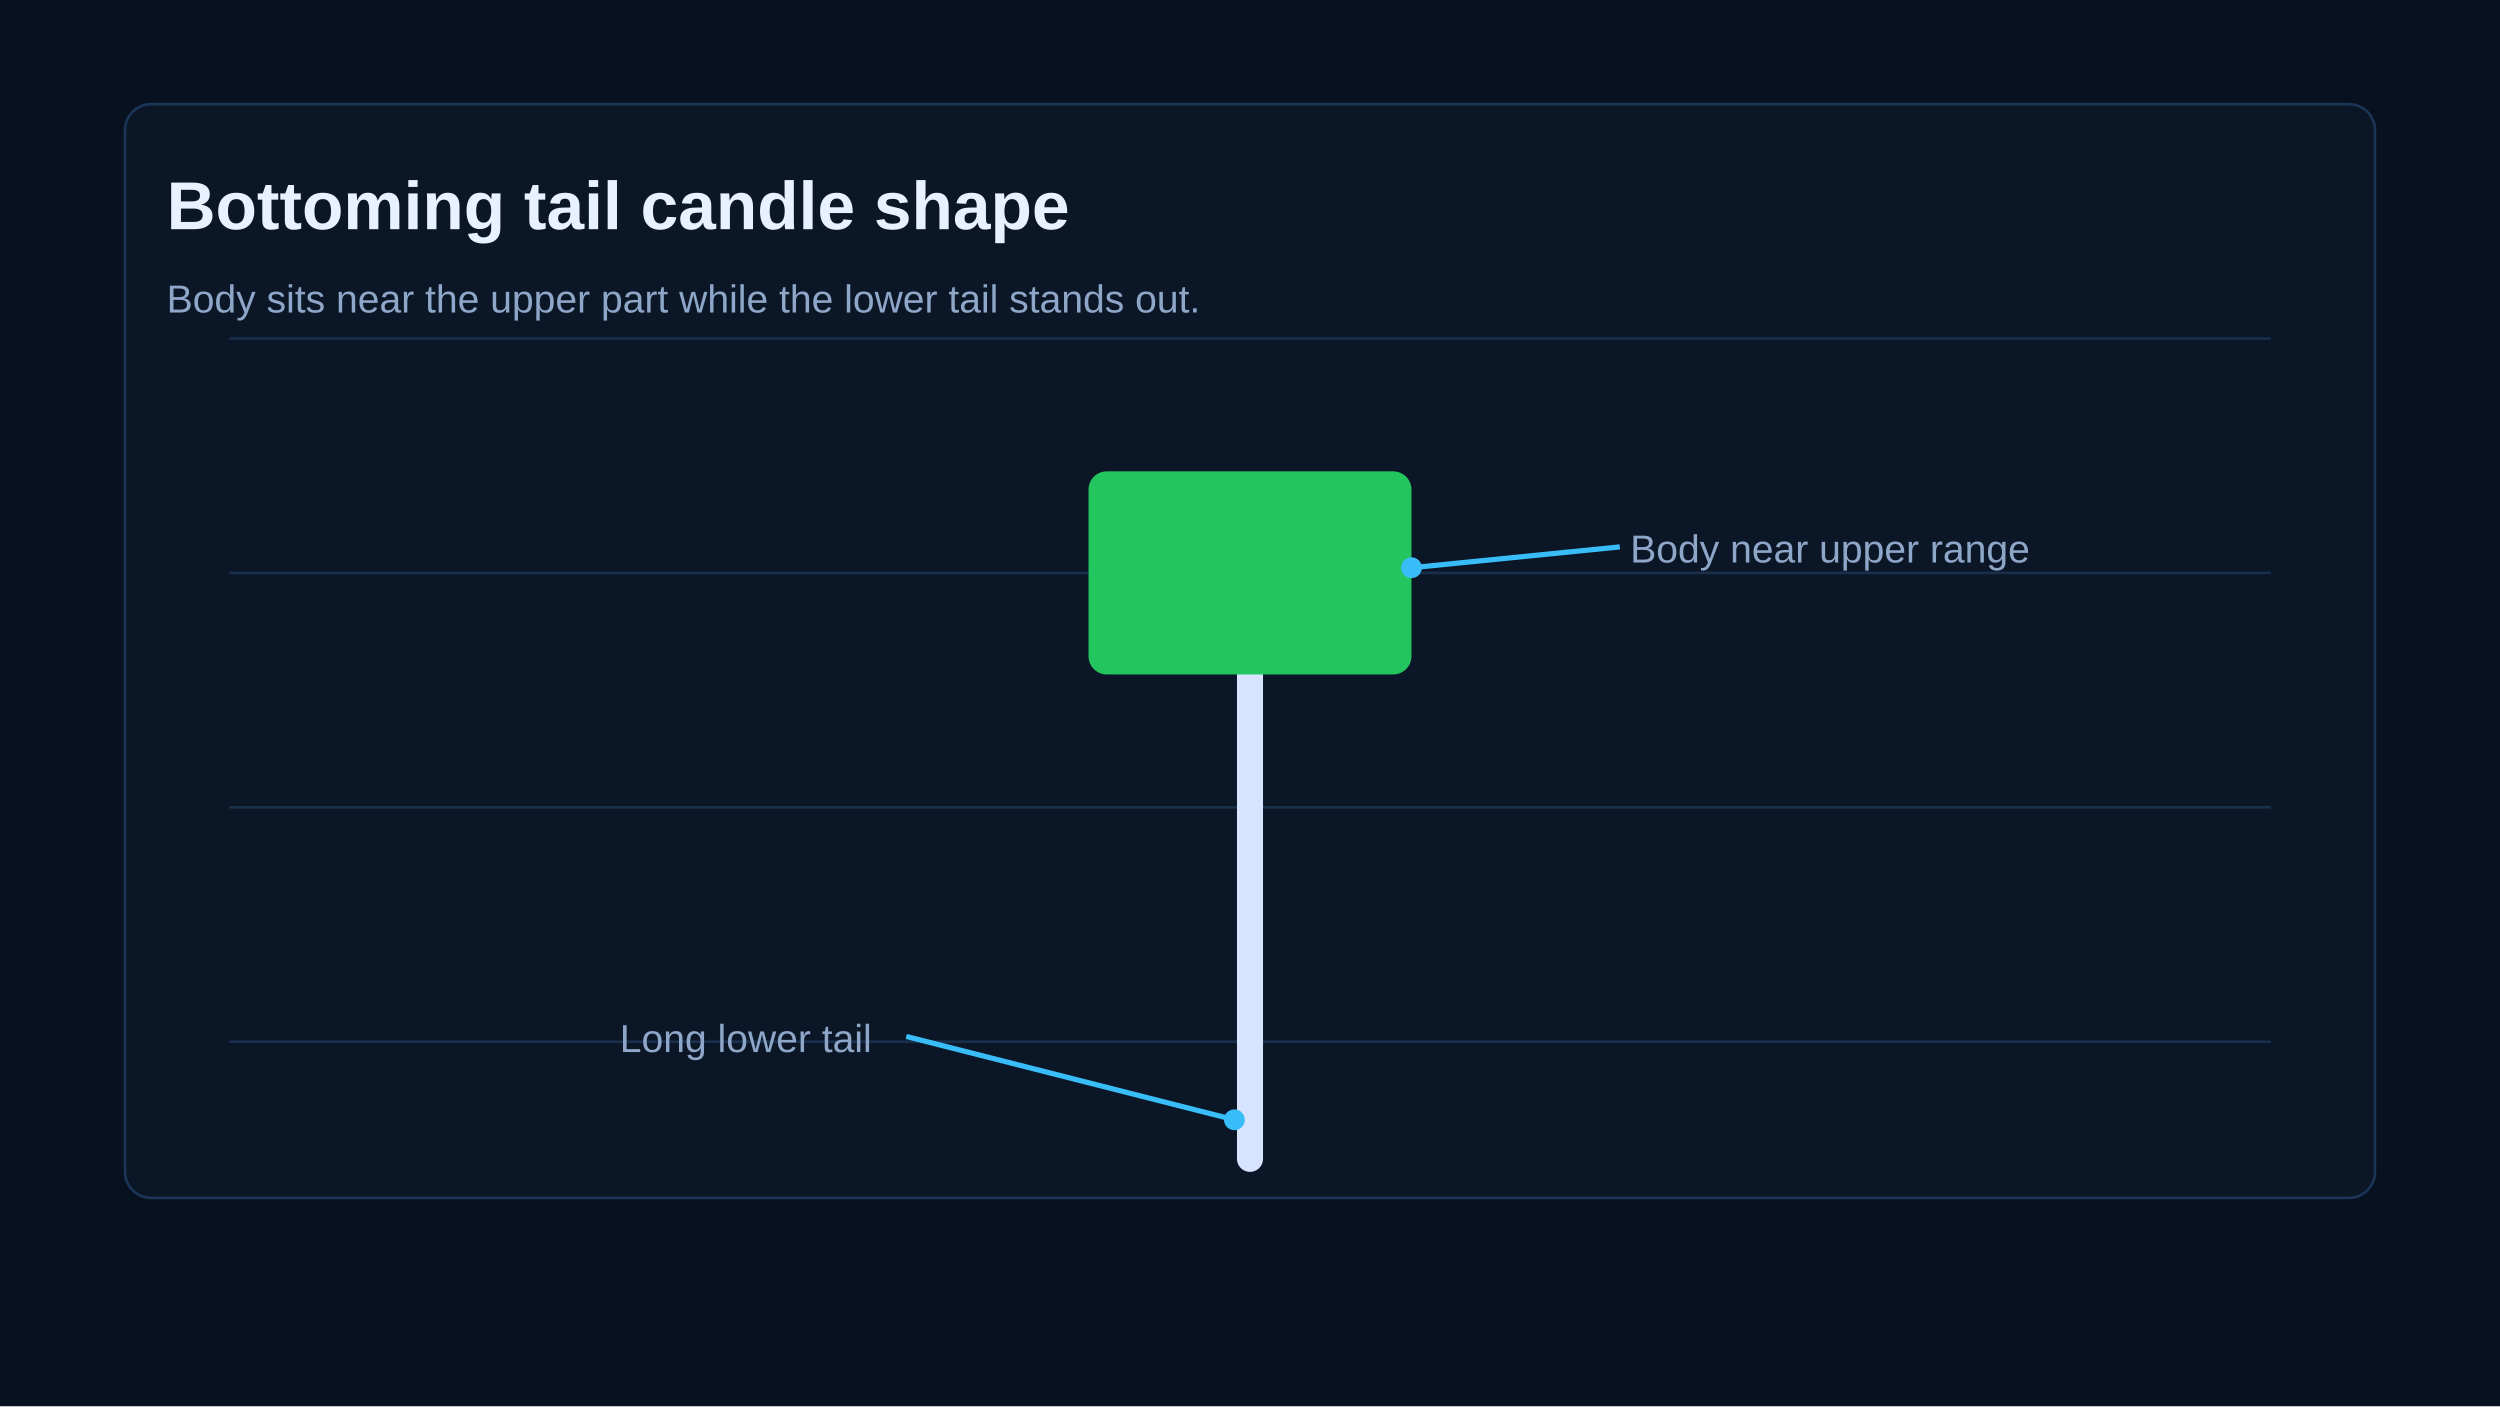
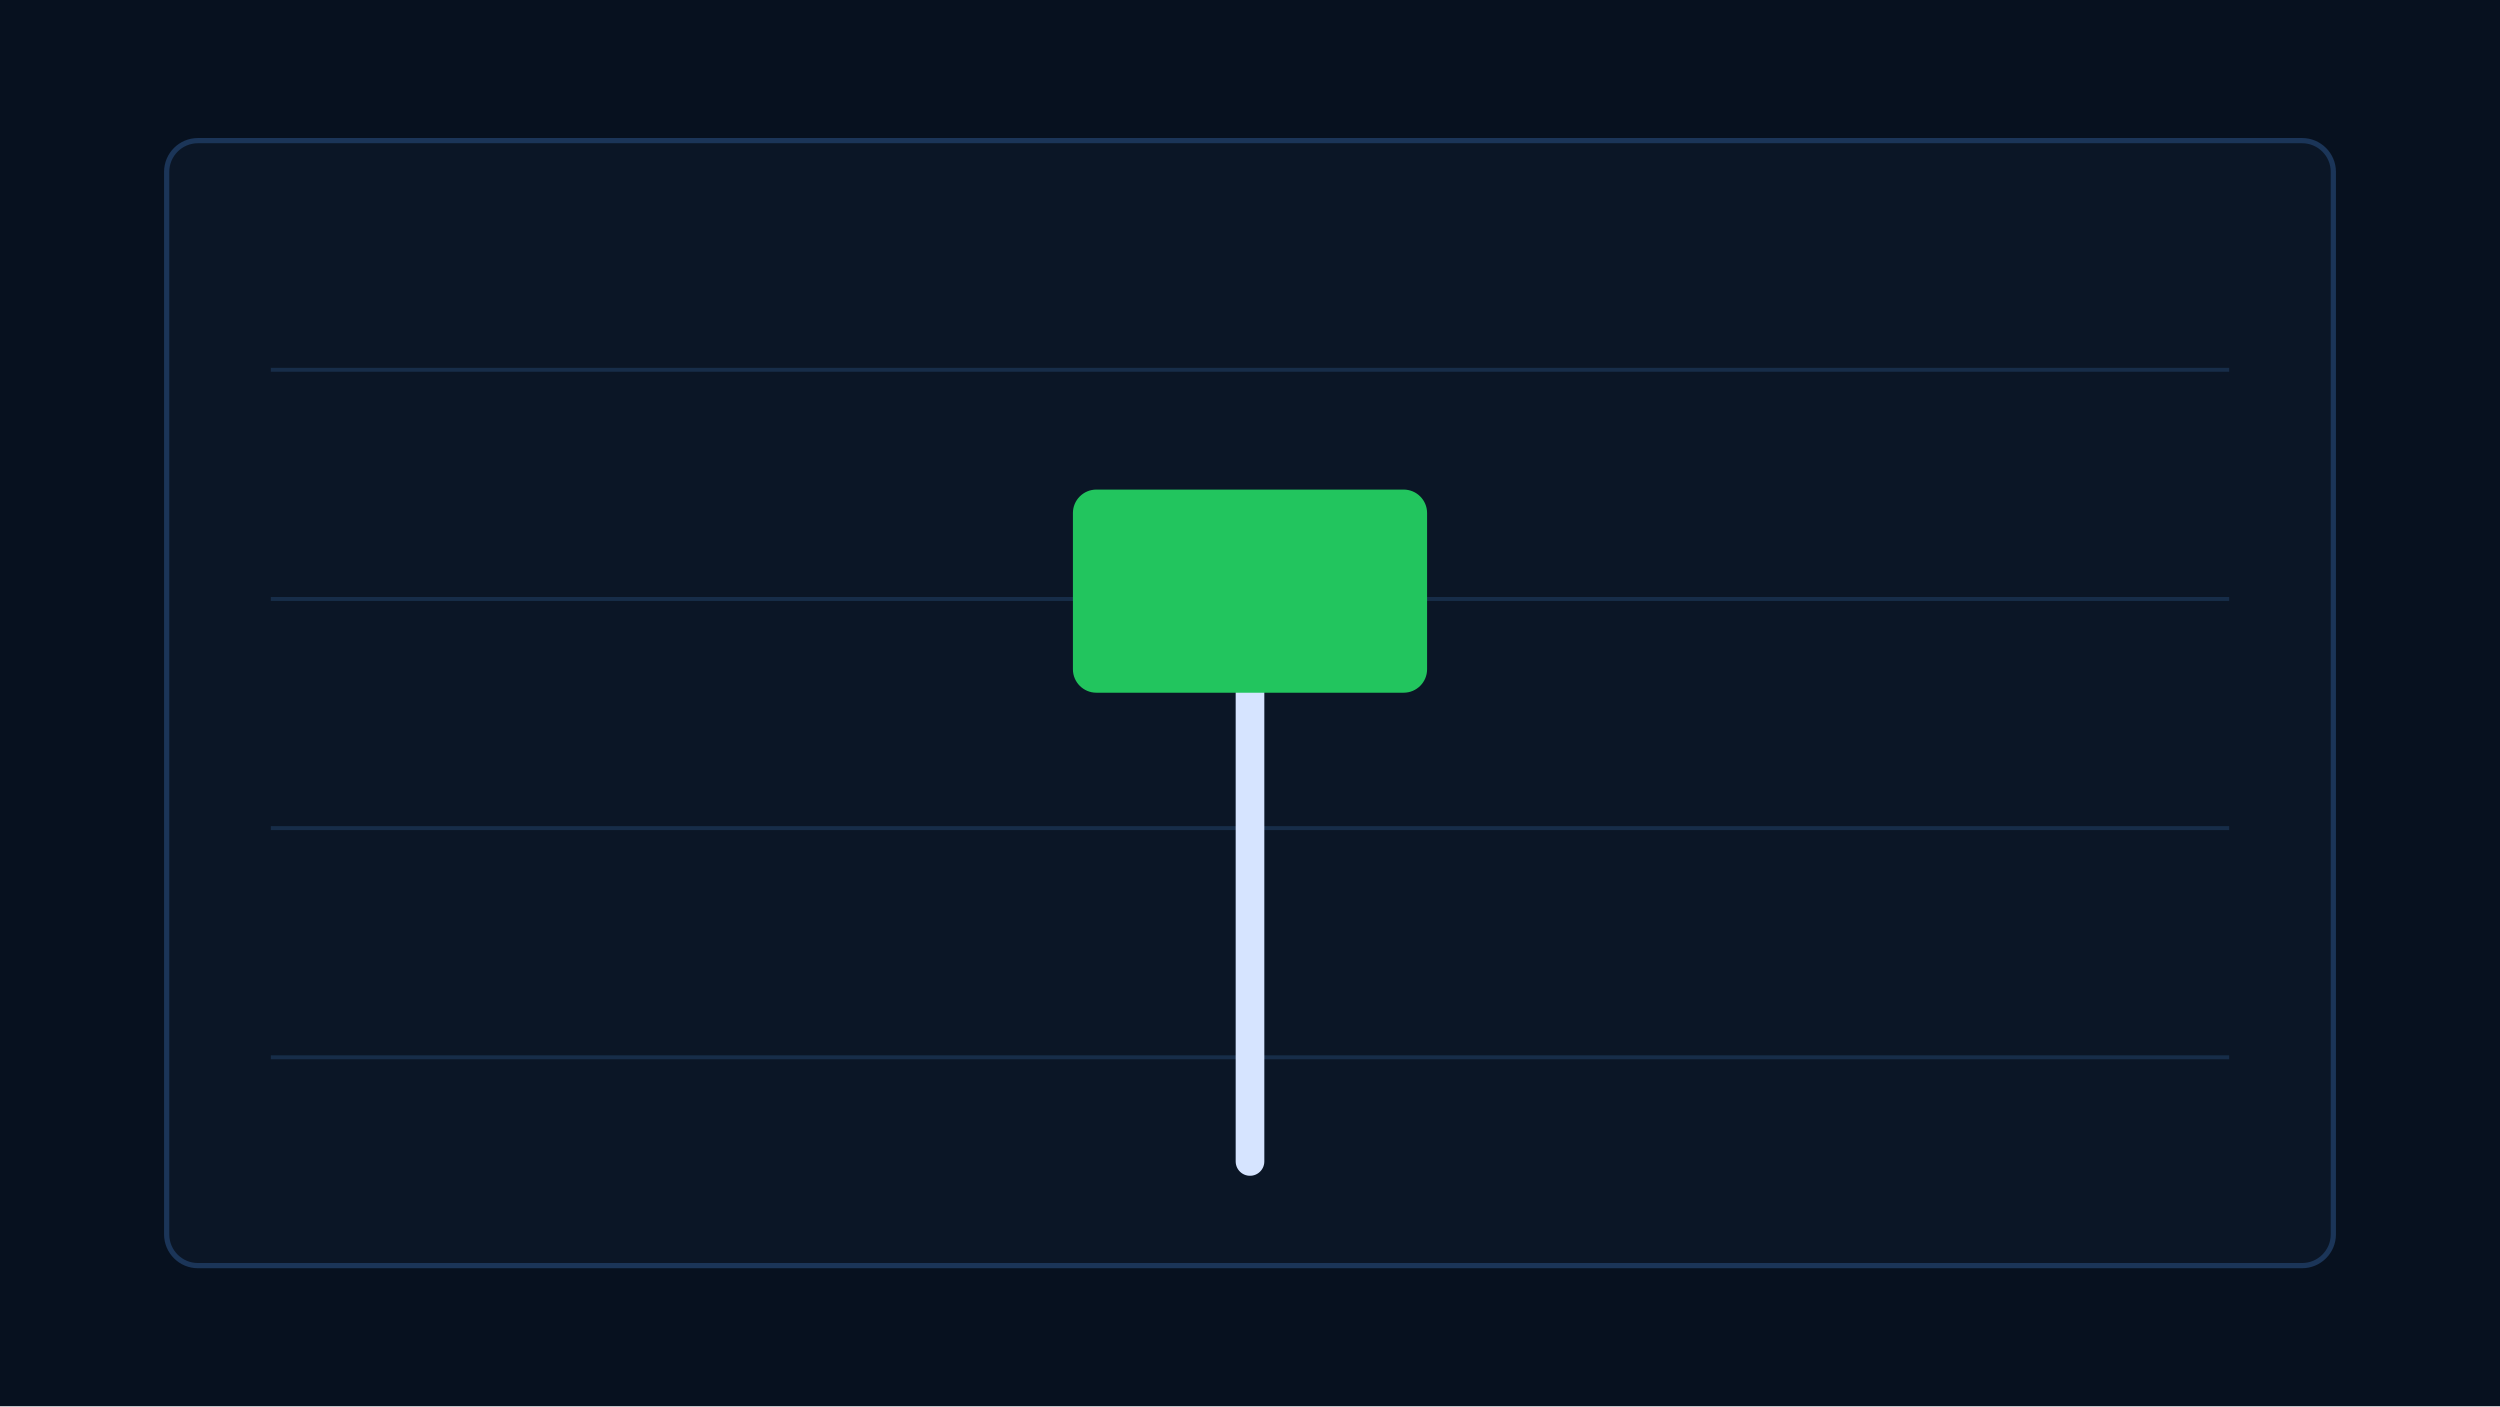
- <svg xmlns="http://www.w3.org/2000/svg" width="960" height="540" viewBox="0 0 960 540" role="img" aria-labelledby="title desc">
+ <svg xmlns="http://www.w3.org/2000/svg" width="960" height="540" viewBox="0 0 960 540" aria-hidden="true">
  <rect width="960" height="540" fill="#07111f" />
-   <rect x="48" y="40" width="864" height="420" rx="10" fill="#0b1626" stroke="#1b3558" />
-   <g stroke="#19304d" stroke-width="1">
-     <path d="M88 130H872M88 220H872M88 310H872M88 400H872" />
+   <rect x="64" y="54" width="832" height="432" rx="12" fill="#0b1626" stroke="#1b3558" stroke-width="2" />
+   <g stroke="#18304d" stroke-width="1.5" opacity=".9">
+     <path d="M104 142H856M104 230H856M104 318H856M104 406H856" />
  </g>
-   <text x="64" y="88" fill="#e8f1ff" font-family="Arial, sans-serif" font-size="26" font-weight="700">Bottoming tail candle shape</text>
-   <text x="64" y="120" fill="#8ea6c8" font-family="Arial, sans-serif" font-size="15">Body sits near the upper part while the lower tail stands out.</text>
-   <g transform="translate(480 145)">
-     <line x1="0" y1="46" x2="0" y2="300" stroke="#d6e4ff" stroke-width="10" stroke-linecap="round" />
-     <rect x="-62" y="36" width="124" height="78" rx="7" fill="#22c55e" />
-   </g>
-   <g font-family="Arial, sans-serif" font-size="15" fill="#8ea6c8">
-     <text x="626" y="216">Body near upper range</text>
-     <path d="M622 210L542 218" stroke="#38bdf8" stroke-width="2" fill="none" />
-     <circle cx="542" cy="218" r="4" fill="#38bdf8" />
-     <text x="238" y="404">Long lower tail</text>
-     <path d="M348 398L474 430" stroke="#38bdf8" stroke-width="2" fill="none" />
-     <circle cx="474" cy="430" r="4" fill="#38bdf8" />
+   <g transform="translate(480 270)">
+     <line x1="0" y1="-54" x2="0" y2="176" stroke="#d6e4ff" stroke-width="11" stroke-linecap="round" />
+     <rect x="-68" y="-82" width="136" height="78" rx="9" fill="#22c55e" />
  </g>
</svg>
